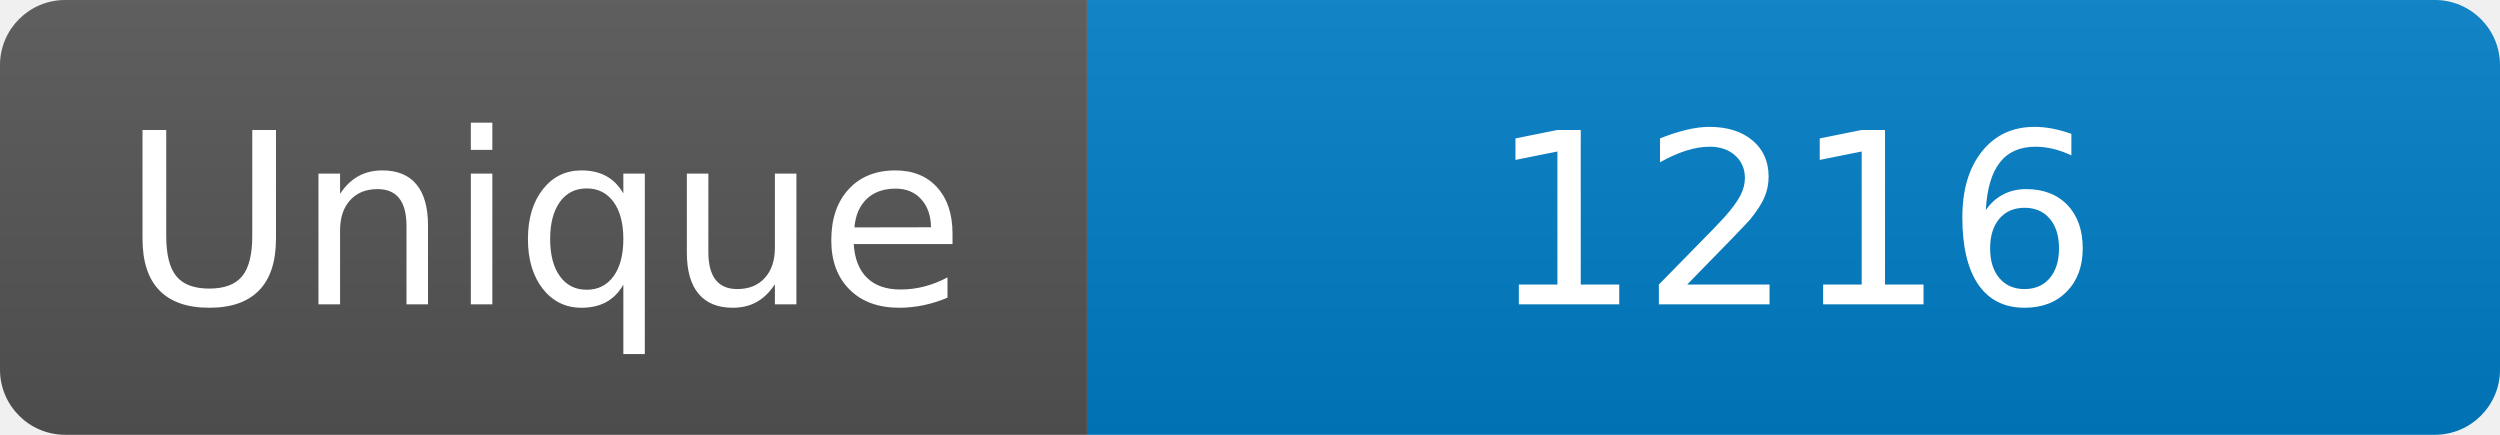
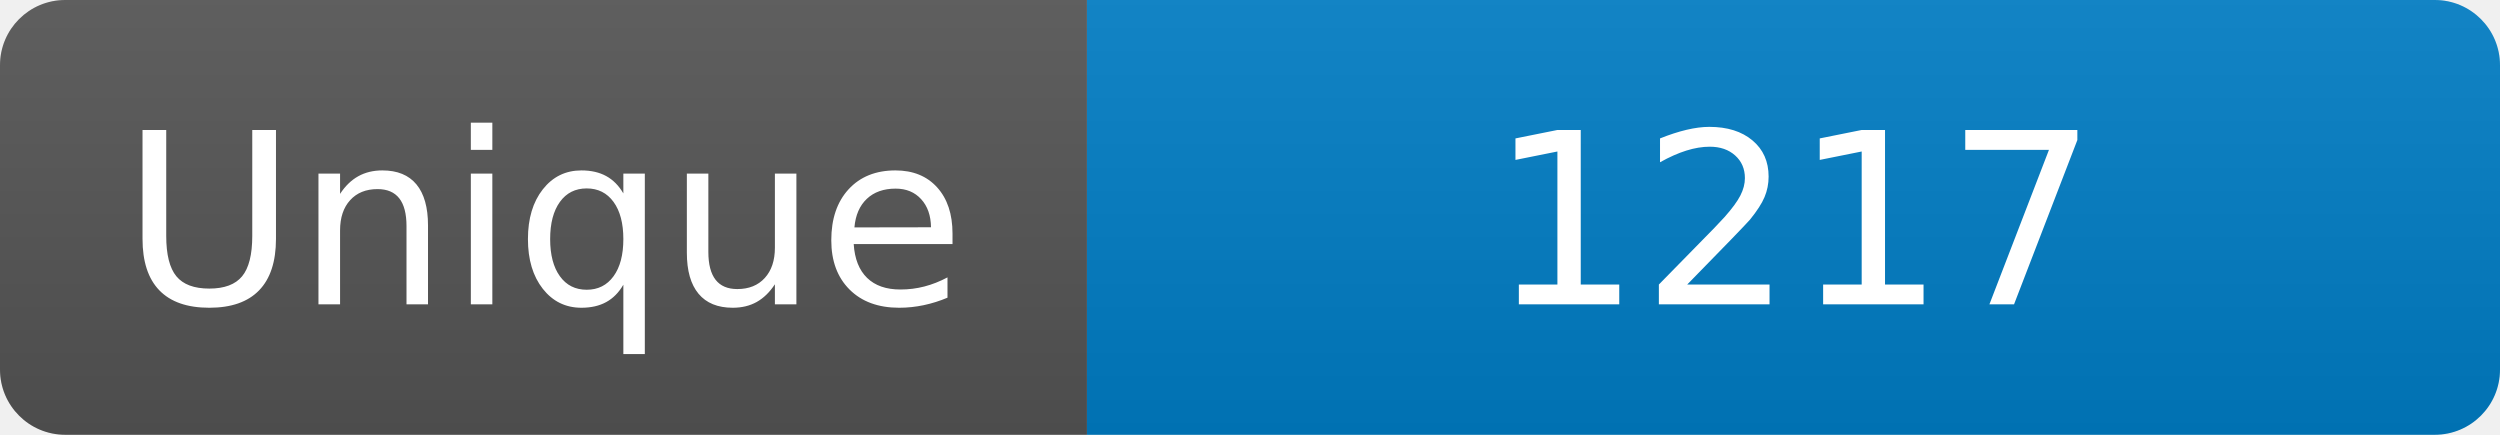
<svg xmlns="http://www.w3.org/2000/svg" width="115" height="20" role="img" aria-label="Maintained?: yes">
  <linearGradient id="s" x2="0" y2="100%">
    <stop offset="0" stop-color="#bbb" stop-opacity=".1" />
    <stop offset="1" stop-opacity=".1" />
  </linearGradient>
  <clipPath id="r">
    <rect width="115" height="20" rx="3" fill="#fff" />
  </clipPath>
  <g clip-path="url(#r)">
    <rect width="50" height="20" fill="#555" />
    <rect x="50" width="160" height="20" fill="#007ec6" />
    <rect width="115" height="20" fill="url(#s)" />
  </g>
  <g fill="#fff" text-anchor="middle" font-family="Verdana,Geneva,DejaVu Sans,sans-serif" font-size="110">
    <text x="250" y="140" transform="scale(.1)" fill="#fff">Unique</text>
-     <text x="825" y="140" transform="scale(.1)" fill="#fff">1216</text>
+     <text x="825" y="140" transform="scale(.1)" fill="#fff">1217</text>
  </g>
</svg>
